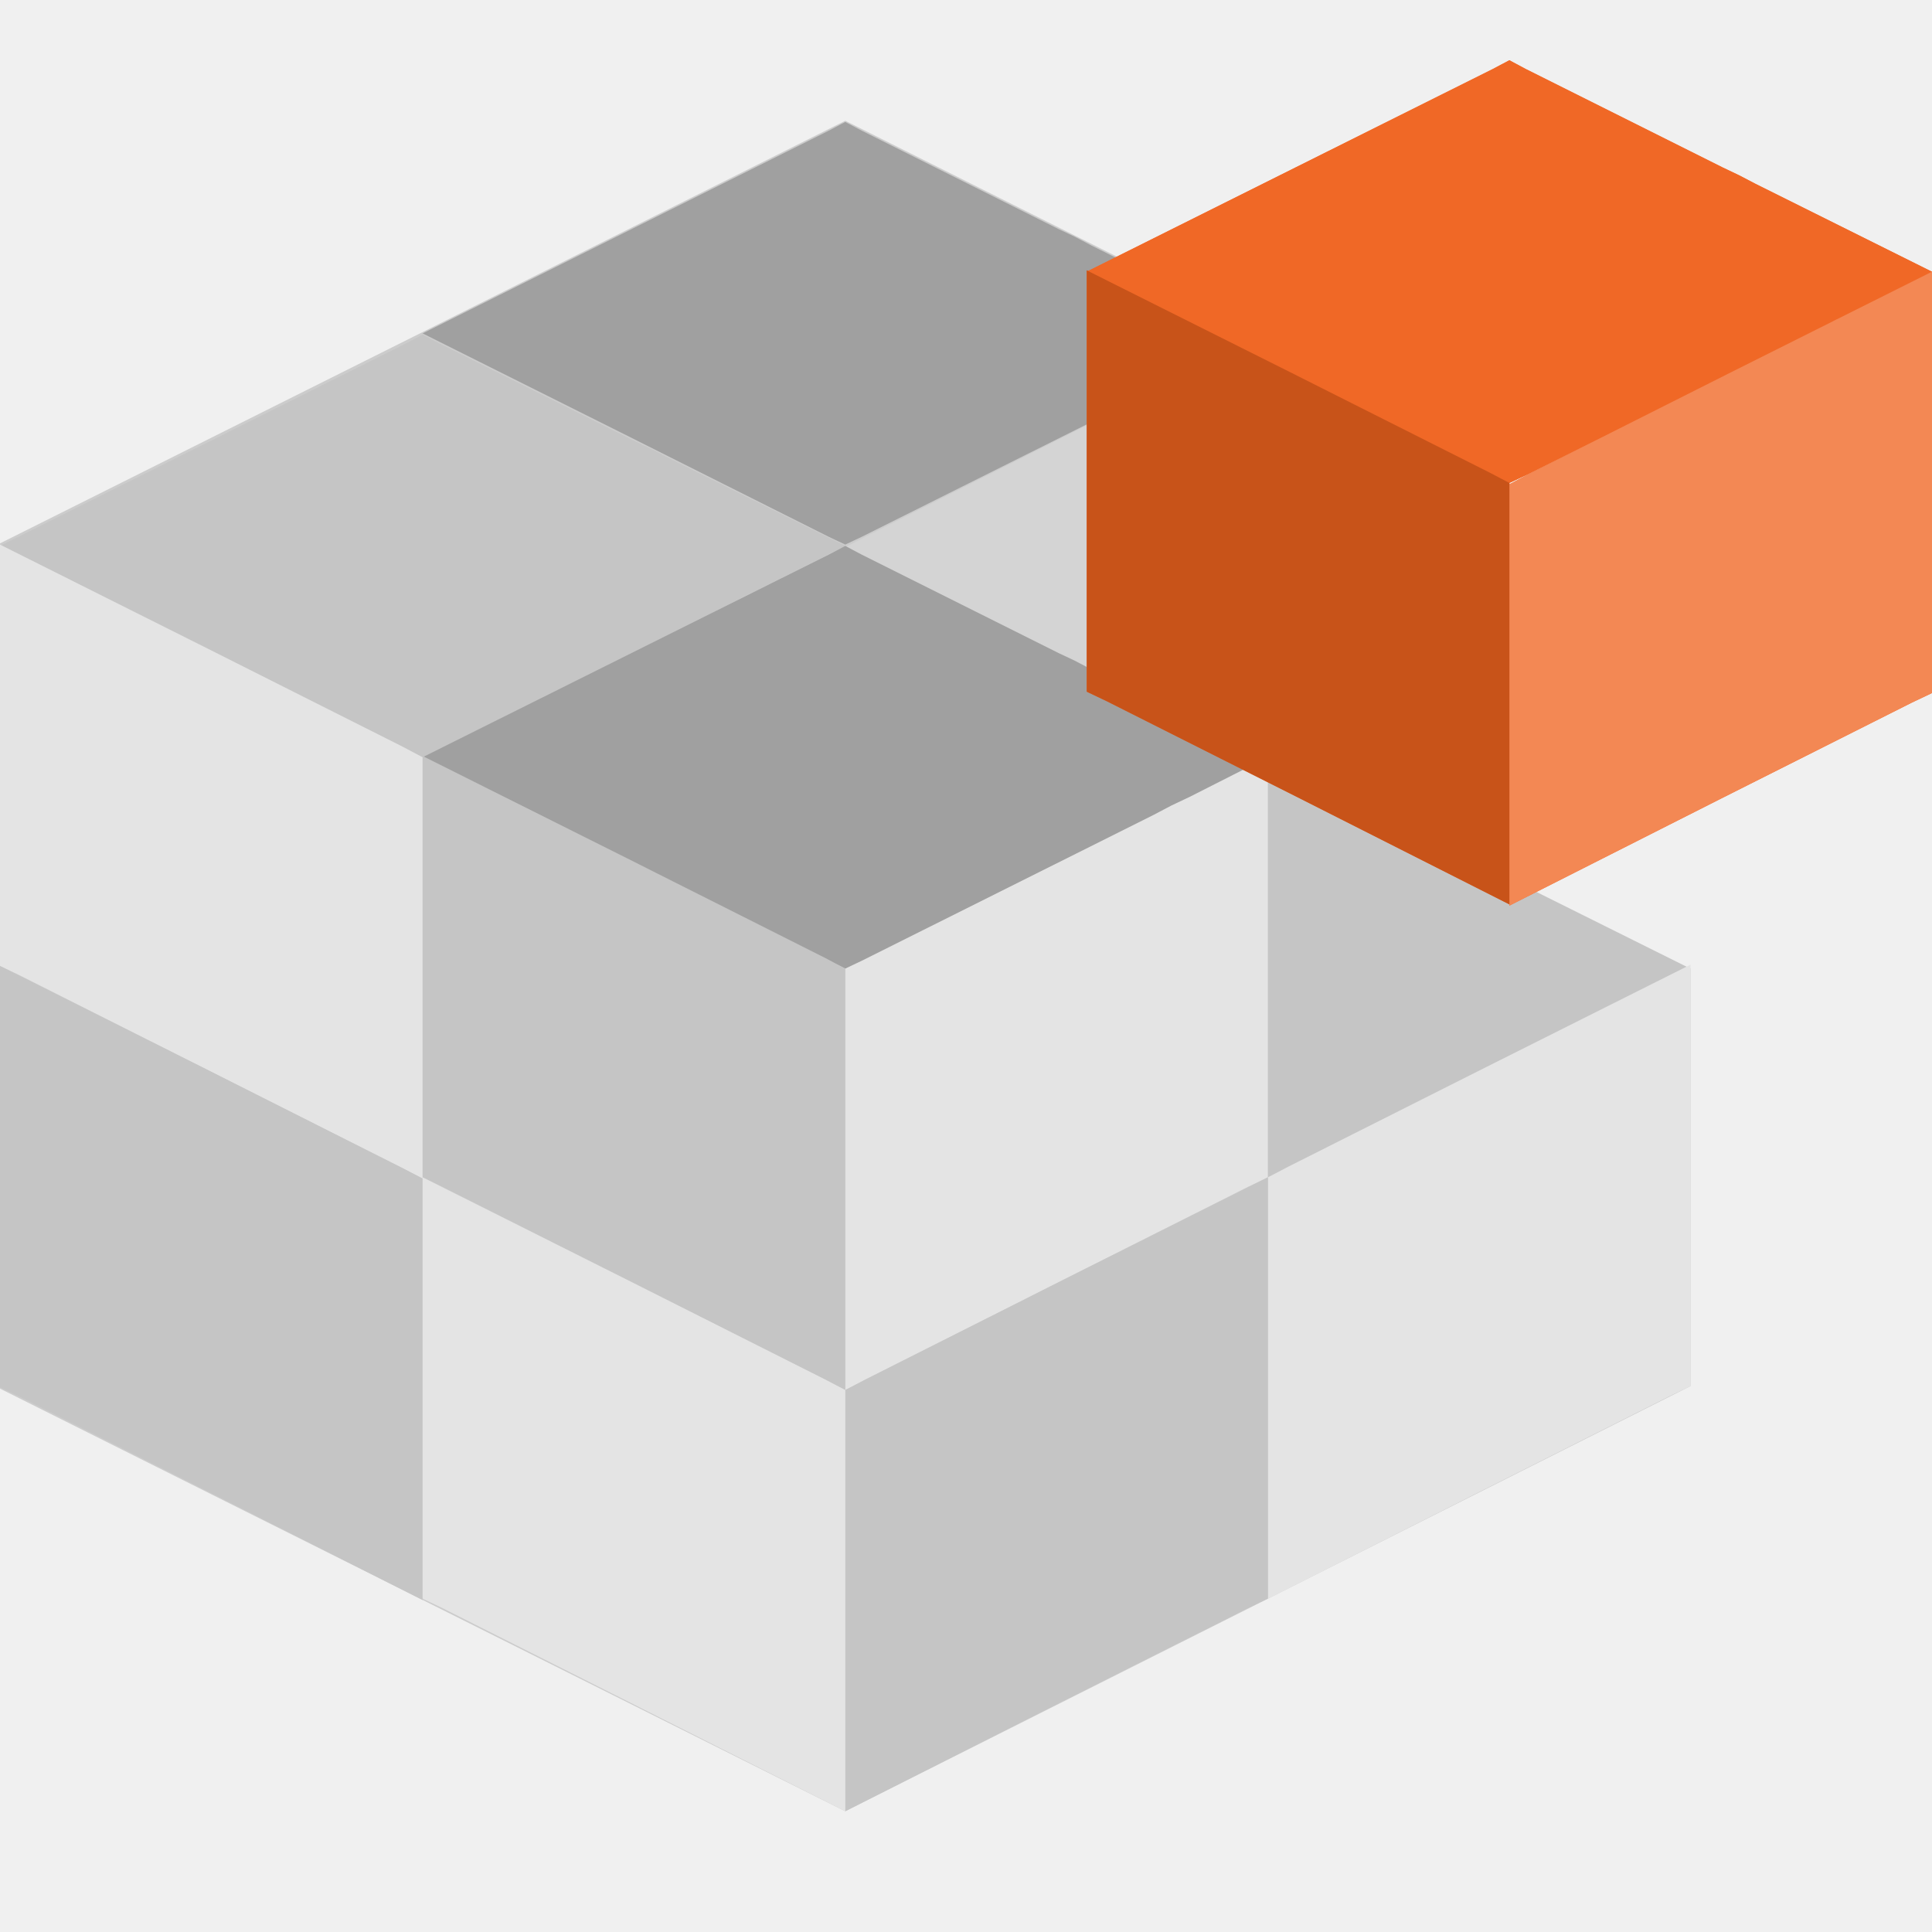
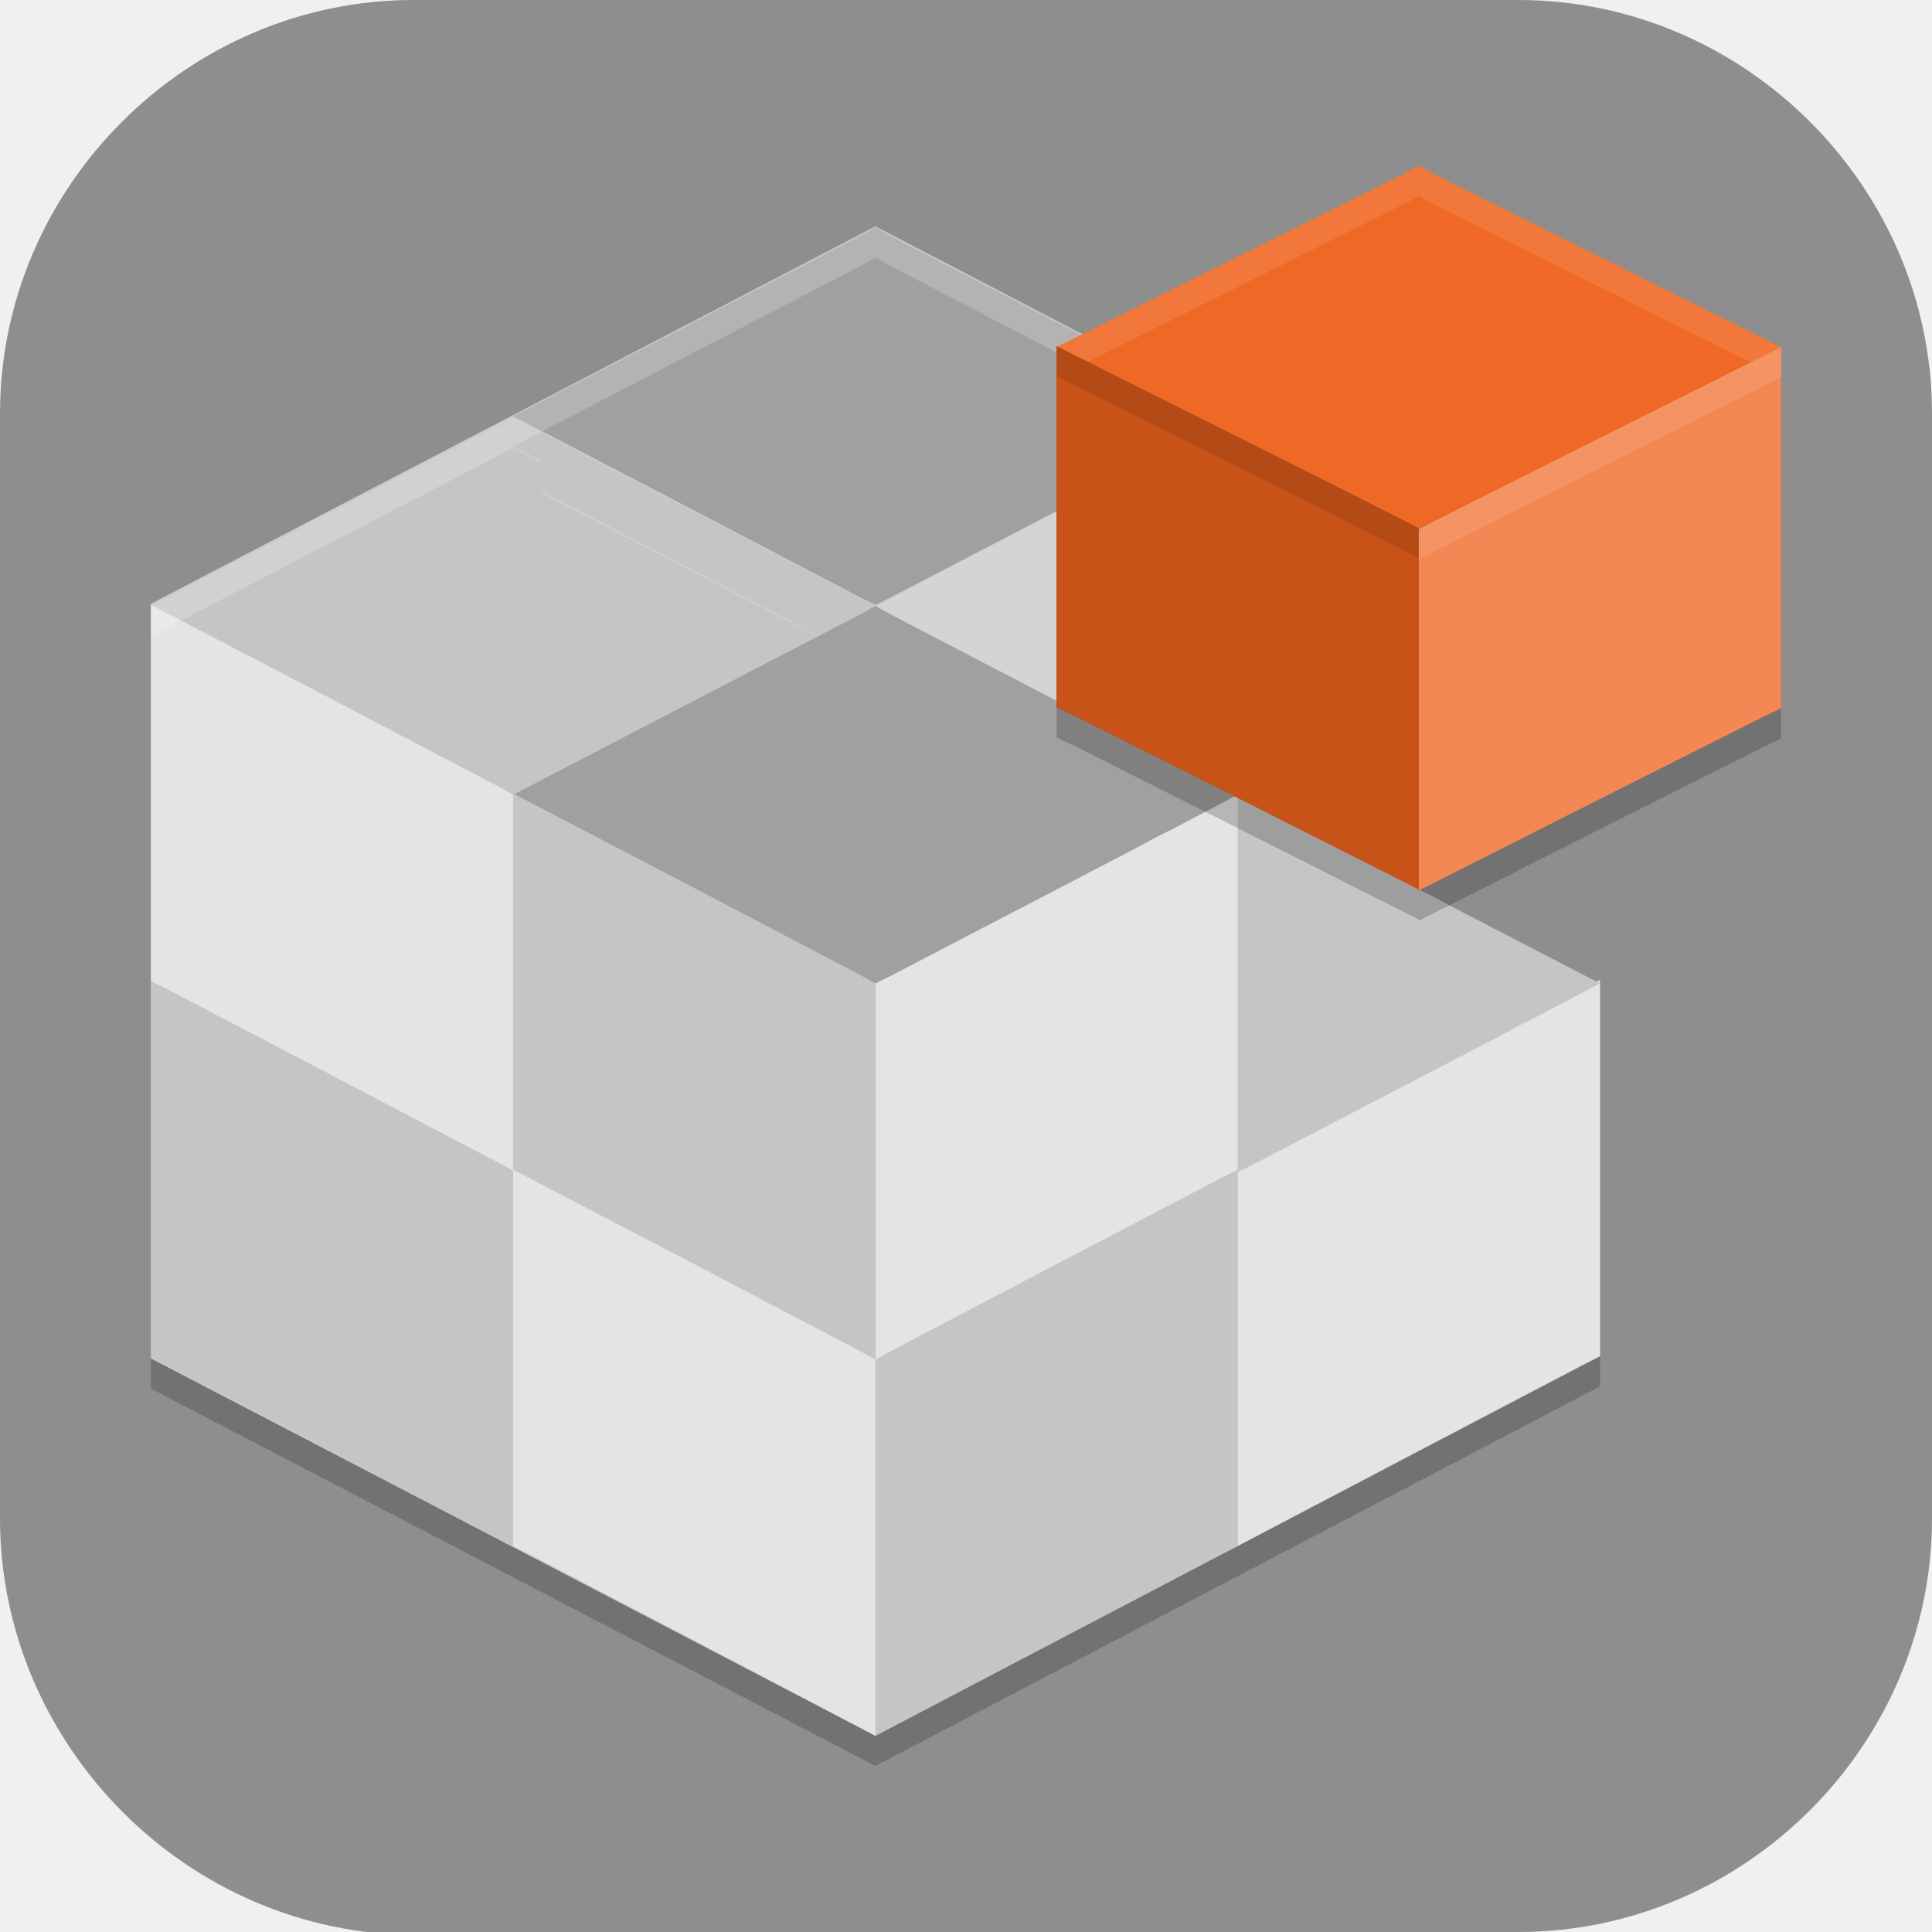
- <svg xmlns="http://www.w3.org/2000/svg" width="16" height="16" version="1.1">
-   <path style="fill:#cccccc" d="M 1.944445e-6,4.5 7,1 10.111,2.556 12.056,7.222 14,8.022 14,11.479 7,15 1.944445e-6,11.5 Z" />
-   <path style="fill:#c5c5c5" d="M 10.5,6.271 10.364,6.343 7,8.022 8.598,8.821 10.364,9.707 10.5,9.771 10.636,9.707 13.049,8.501 13.201,8.421 13.353,8.349 14,8.022 12.538,7.294 12.402,7.222 12.266,7.158 10.636,6.343 Z" />
-   <path style="fill:#c5c5c5" d="M 3.5,2.771 3.364,2.843 0,4.521 1.598,5.32 3.364,6.207 3.5,6.271 3.636,6.207 6.049,5 6.201,4.92 6.353,4.848 7,4.521 5.538,3.793 5.402,3.722 5.266,3.658 3.636,2.843 Z" />
-   <path style="fill:#e4e4e4" d="M 3.1111119e-6,4.51 V 8 L 0.016,8.007 0.167,8.079 1.75,8.876 3.5,9.76 V 6.271 L 3.484,6.263 3.333,6.183 1.687,5.355 Z" />
-   <path style="fill:#e4e4e4" d="m 10.5,6.261 v 3.489 l -0.016,0.008 -0.151,0.072 -1.583,0.797 -1.75,0.885 V 8.021 l 0.016,-0.008 0.151,-0.079 1.647,-0.829 z" />
-   <path style="fill:#d4d4d4" d="M 10.5,2.771 V 6.261 L 10.484,6.268 10.333,6.34 8.75,7.136 7,8.021 V 4.532 l 0.016,-0.008 0.151,-0.079 1.647,-0.829 z" />
-   <path style="fill:#a0a0a0" d="M 7,1.01 6.864,1.082 3.5,2.761 5.098,3.56 6.864,4.446 7,4.51 7.136,4.446 9.549,3.24 9.701,3.16 9.853,3.088 10.5,2.761 9.038,2.033 8.902,1.961 8.766,1.897 7.136,1.082 Z" />
-   <path style="fill:#a0a0a0" d="m 7,4.521 -0.136,0.072 -3.364,1.678 1.598,0.799 1.766,0.887 0.136,0.064 0.136,-0.064 2.413,-1.206 0.152,-0.08 0.152,-0.072 L 10.5,6.271 9.038,5.544 8.902,5.472 8.766,5.408 7.136,4.593 Z" />
-   <path style="fill:#e4e4e4" d="M 14,7.989 V 11.479 l -0.016,0.008 -0.151,0.072 -1.583,0.797 -1.75,0.885 V 9.75 l 0.016,-0.008 0.151,-0.079 1.647,-0.829 z" />
-   <path style="fill:#c5c5c5" d="m 10.5,9.75 v 3.489 l -0.016,0.008 -0.151,0.072 L 8.75,14.115 7,15 v -3.489 l 0.016,-0.008 0.151,-0.079 1.647,-0.829 z" />
-   <path style="fill:#c5c5c5" d="m 3.5,6.261 v 3.489 l 0.016,0.008 0.151,0.072 1.583,0.797 1.75,0.885 V 8.021 L 6.984,8.013 6.833,7.933 5.187,7.105 Z" />
-   <path style="fill:#c5c5c5" d="m 3.1111119e-6,8 v 3.489 l 0.016,0.008 0.151,0.072 1.583,0.797 1.75,0.885 V 9.76 l -0.016,-0.008 -0.151,-0.079 -1.647,-0.829 z" />
-   <path style="fill:#e4e4e4" d="m 3.5,9.75 v 3.489 l 0.016,0.008 0.151,0.072 1.583,0.797 L 7,15 v -3.489 l -0.016,-0.008 -0.151,-0.079 -1.647,-0.829 z" />
-   <path style="fill:#f06826" d="M 12.5,0.499 12.364,0.571 9,2.25 l 1.598,0.799 1.766,0.887 0.136,0.064 0.136,-0.064 2.413,-1.206 0.152,-0.08 0.152,-0.072 0.647,-0.327 -1.462,-0.728 -0.136,-0.071 -0.136,-0.064 -1.63,-0.815 z" />
-   <path style="fill:#f06826" d="m 12.5,0.499 -0.136,0.072 -3.353,1.673 -0.011,-0.006 v 0.011 3.479 l 0.016,0.008 0.15,0.071 L 10.75,6.604 12.5,7.489 V 7.5 L 14.25,6.615 15.834,5.818 15.984,5.747 16,5.739 V 2.25 L 14.538,1.522 14.402,1.451 14.266,1.386 12.636,0.571 Z m 2.732,2.135 -0.063,0.031 0.032,-0.017 z m -1.894,0.95 -0.671,0.338 -0.15,0.08 -0.016,0.008 v -0.011 l 0.136,-0.064 z" />
-   <path style="fill:#f38854" d="m 16,2.25 v 3.489 l -0.016,0.008 -0.151,0.072 L 14.25,6.615 12.5,7.5 V 4.01 l 0.016,-0.008 0.151,-0.079 1.647,-0.829 z" />
-   <path style="fill:#c85319" d="m 9,2.239 v 3.489 l 0.016,0.008 0.151,0.072 1.583,0.797 1.75,0.885 V 3.999 l -0.016,-0.008 -0.151,-0.079 -1.647,-0.829 z" />
+ <svg xmlns="http://www.w3.org/2000/svg" id="_图层_1" version="1.1" viewBox="0 0 64 64" width="16" height="16" xml:space="preserve">
+   <defs id="defs6">
+     <style id="style1">
+       .st0 {
+         fill-opacity: .5;
+       }
+ 
+       .st0, .st1, .st2, .st3, .st4, .st5, .st6, .st7 {
+         fill: #fff;
+       }
+ 
+       .st8 {
+         fill: #133c9a;
+       }
+ 
+       .st2, .st9 {
+         display: none;
+       }
+ 
+       .st3 {
+         fill-opacity: .2;
+       }
+ 
+       .st4 {
+         fill-opacity: .9;
+       }
+ 
+       .st10 {
+         fill: #3370ff;
+       }
+ 
+       .st11 {
+         fill: url(#_未命名的渐变_3);
+       }
+ 
+       .st12 {
+         fill: url(#_未命名的渐变);
+       }
+ 
+       .st5 {
+         fill-opacity: .3;
+       }
+ 
+       .st6 {
+         fill-opacity: 0;
+       }
+ 
+       .st7 {
+         fill-opacity: .7;
+       }
+ 
+       .st13 {
+         fill: #00d6b9;
+       }
+ 
+       .st14 {
+         fill: url(#_未命名的渐变_2);
+       }
+     </style>
+     <radialGradient id="_未命名的渐变" data-name="未命名的渐变" cx="123.9" cy="-40.2" fx="123.9" fy="-40.2" r="59.4" gradientTransform="translate(-26.8 25.5) scale(.6 -.7)" gradientUnits="userSpaceOnUse">
+       <stop offset="0" stop-color="#db202e" id="stop1" />
+       <stop offset="1" stop-color="#e01b24" id="stop2" />
+     </radialGradient>
+     <radialGradient id="_未命名的渐变_2" data-name="未命名的渐变 2" cx="67.6" cy="26.8" fx="67.6" fy="26.8" r="105.2" gradientTransform="translate(-26.6 25.3) scale(.6 -.7)" gradientUnits="userSpaceOnUse">
+       <stop offset="0" stop-color="#ffb648" id="stop3" />
+       <stop offset="1" stop-color="#ff7800" stop-opacity="0" id="stop4" />
+     </radialGradient>
+     <radialGradient id="_未命名的渐变_3" data-name="未命名的渐变 3" cx="61.7" cy="18.6" fx="61.7" fy="18.6" r="68" gradientTransform="translate(-26.8 25.8) scale(.6 -.7)" gradientUnits="userSpaceOnUse">
+       <stop offset="0" stop-color="#c64600" id="stop5" />
+       <stop offset="1" stop-color="#a51d2d" id="stop6" />
+     </radialGradient>
+   </defs>
+   <path class="st1" d="M47.5,64.1H13.8c-7.6,0-13.8-6.3-13.8-13.8V13.7C0,6.2,6.2,0,13.7,0h36.6c7.5,0,13.7,6.2,13.7,13.7v36.6c0,7.5-6.2,13.7-13.7,13.7h-2.9.1Z" id="path6" style="fill:#8e8e8e;fill-opacity:1" />
+   <g id="g26" transform="translate(0,-0.5)">
+     <path style="opacity:0.2" d="M 5,21.5 29,9 l 10.667,5.556 6.667,16.667 6.667,2.855 6e-6,12.348 L 29,59 5,46.5 Z" id="path1" />
+     <path style="fill:#cccccc" d="M 5,20.5 29,8 39.667,13.556 46.333,30.222 53,33.077 53,45.425 29,58 5,45.5 Z" id="path2" />
+     <path style="fill:#e4e4e4" d="m 53,32.962 v 12.462 l -0.054,0.027 -0.517,0.256 -5.429,2.845 -6,3.159 V 39.25 l 0.054,-0.029 0.517,-0.284 5.645,-2.959 z" id="path3" />
+     <path style="fill:#c5c5c5" d="m 41,26.826 -0.466,0.257 -11.534,5.994 5.479,2.854 6.056,3.167 0.466,0.228 0.466,-0.228 8.274,-4.309 0.52,-0.286 0.522,-0.257 2.218,-1.169 -5.013,-2.598 -0.466,-0.255 -0.466,-0.23 -5.59,-2.91 z" id="path4" />
+     <path style="fill:#c5c5c5" d="M 17,14.324 16.534,14.581 5,20.575 l 5.479,2.854 6.056,3.167 0.466,0.228 0.466,-0.228 8.274,-4.309 0.52,-0.286 0.522,-0.257 2.218,-1.169 -5.013,-2.598 -0.466,-0.255 -0.466,-0.23 -5.59,-2.91 z" id="path5" />
+     <path style="fill:#e4e4e4" d="m 5,20.537 v 12.462 l 0.054,0.027 0.517,0.256 5.429,2.845 6,3.159 v -12.462 l -0.054,-0.029 -0.517,-0.284 -5.645,-2.959 z" id="path6-5" />
+     <path style="fill:#e4e4e4" d="M 41,26.788 V 39.25 l -0.054,0.027 -0.517,0.256 -5.429,2.845 -6,3.159 V 33.075 l 0.054,-0.029 0.517,-0.284 5.645,-2.959 z" id="path7" />
+     <path style="fill:#d4d4d4" d="m 41,14.325 v 12.462 l -0.054,0.027 -0.517,0.256 -5.429,2.845 -6,3.159 V 20.613 l 0.054,-0.029 0.517,-0.284 5.645,-2.959 z" id="path8" />
+     <path style="fill:#a0a0a0" d="m 29,8.037 -0.466,0.257 -11.534,5.994 5.479,2.854 6.056,3.167 0.466,0.228 0.466,-0.228 8.274,-4.309 0.52,-0.286 0.522,-0.257 2.218,-1.169 -5.013,-2.598 -0.466,-0.255 -0.466,-0.23 -5.59,-2.91 z" id="path9" />
+     <path style="opacity:0.2;fill:#ffffff" d="M 29,8.035 28.535,8.293 17,14.289 l 0.961,0.5 L 28.535,9.293 29,9.035 l 0.465,0.258 5.59,2.91 0.465,0.23 0.469,0.254 4.055,2.105 L 41,14.289 35.988,11.688 35.52,11.434 35.055,11.203 29.465,8.293 Z M 17,14.324 16.535,14.582 5.039,20.555 5,20.535 v 1 L 5.039,21.555 16.535,15.582 17,15.324 l 0.465,0.258 0.447,0.234 0.051,-0.027 -0.963,-0.5 0.912,-0.475 -0.447,-0.232 z m 0.963,2.465 -0.049,0.025 5.141,2.678 0.465,0.23 0.469,0.254 3.098,1.605 0.031,-0.016 -4.637,-2.426 z M 5.055,35.027 10.598,37.918 5.57,35.281 Z" id="path10" />
+     <path style="fill:#a0a0a0" d="m 29,20.575 -0.466,0.257 -11.534,5.994 5.479,2.854 6.056,3.167 0.466,0.228 0.466,-0.228 8.274,-4.309 0.52,-0.286 0.522,-0.257 2.218,-1.169 -5.013,-2.598 -0.466,-0.255 -0.466,-0.23 -5.59,-2.91 z" id="path11" />
+     <path style="fill:#c5c5c5" d="m 41,39.25 v 12.462 l -0.054,0.027 -0.517,0.256 -5.429,2.845 L 29,58 V 45.538 l 0.054,-0.029 0.517,-0.284 5.645,-2.959 z" id="path12" />
+     <path style="fill:#c5c5c5" d="M 17,26.788 V 39.25 l 0.054,0.027 0.517,0.256 L 23,42.378 29,45.538 V 33.075 L 28.946,33.046 28.429,32.763 22.783,29.803 Z" id="path13" />
+     <path style="fill:#c5c5c5" d="M 5,32.999 V 45.462 l 0.054,0.027 0.517,0.256 5.429,2.845 6,3.159 V 39.287 L 16.946,39.258 16.429,38.974 10.783,36.015 Z" id="path14" />
+     <path style="fill:#e4e4e4" d="m 17,39.25 v 12.462 l 0.054,0.027 0.517,0.256 5.429,2.845 L 29,58 V 45.538 l -0.054,-0.029 -0.517,-0.284 -5.645,-2.959 z" id="path15" />
+     <path style="fill:#f06826" d="M 47,6.001 46.534,6.248 35,12.001 l 5.479,2.739 6.056,3.04 0.466,0.219 0.466,-0.219 8.274,-4.136 0.52,-0.275 0.522,-0.247 2.218,-1.122 -5.013,-2.494 -0.466,-0.245 -0.466,-0.221 -5.59,-2.794 z" id="path16" />
+     <path style="fill:#f06826" d="M 47,6 46.534,6.247 35.039,11.984 35,11.963 v 0.039 11.926 l 0.055,0.026 0.516,0.245 5.43,2.731 6,3.031 v 0.039 L 53,26.966 58.43,24.235 58.945,23.99 59,23.964 V 12.002 L 53.987,9.507 53.521,9.263 53.055,9.041 47.466,6.247 Z m 9.367,7.32 -0.216,0.107 0.109,-0.057 z m -6.495,3.257 -2.302,1.159 -0.516,0.273 -0.055,0.029 v -0.039 l 0.466,-0.219 z" id="path17" />
+     <path style="opacity:0.1;fill:#ffffff" d="M 47,6 46.535,6.246 35.039,11.984 35,11.965 v 0.039 0.961 l 0.039,0.02 L 46.535,7.246 47,7 l 0.465,0.246 5.59,2.797 0.465,0.219 0.469,0.246 L 59,13.004 v -1 l -5.012,-2.496 -0.469,-0.246 -0.465,-0.219 -5.59,-2.797 z m 9.367,9.32 -0.105,0.047 -0.109,0.059 z M 49.871,18.578 47.465,19.781 47,20 v 0.039 l 0.055,-0.031 0.516,-0.273 z" id="path18" />
+     <path style="opacity:0.2" d="m 59,13.002 v 11.963 l -0.054,0.026 -0.517,0.246 L 53,27.967 47,31 V 19.037 l 0.054,-0.028 0.517,-0.272 5.645,-2.841 z" id="path19" />
+     <path style="fill:#f38854" d="m 59,12.001 v 11.963 l -0.054,0.026 -0.517,0.246 -5.429,2.731 -6,3.033 V 18.036 l 0.054,-0.028 0.517,-0.272 5.645,-2.841 z" id="path20" />
+     <path style="opacity:0.2" d="m 35,12.965 v 11.963 l 0.054,0.026 0.517,0.246 5.429,2.731 L 47,30.964 V 19.001 l -0.054,-0.028 -0.517,-0.272 -5.645,-2.841 z" id="path21" />
+     <path style="fill:#c85319" d="m 35,11.965 v 11.963 l 0.054,0.026 0.517,0.246 5.429,2.731 L 47,29.963 V 18 l -0.054,-0.028 -0.517,-0.272 -5.645,-2.841 z" id="path22" />
+     <path style="opacity:0.1;fill:#ffffff" d="m 59,12 -5.785,2.895 -5.645,2.844 -0.516,0.27 L 47,18.035 v 1 l 0.055,-0.027 0.516,-0.27 5.645,-2.844 L 59,13 Z" id="path23" />
+     <path style="opacity:0.1" d="m 35,11.965 v 1 l 5.785,2.895 5.645,2.84 0.516,0.273 L 47,19 v -1 l -0.055,-0.027 -0.516,-0.273 -5.645,-2.84 z" id="path24" />
+   </g>
</svg>
